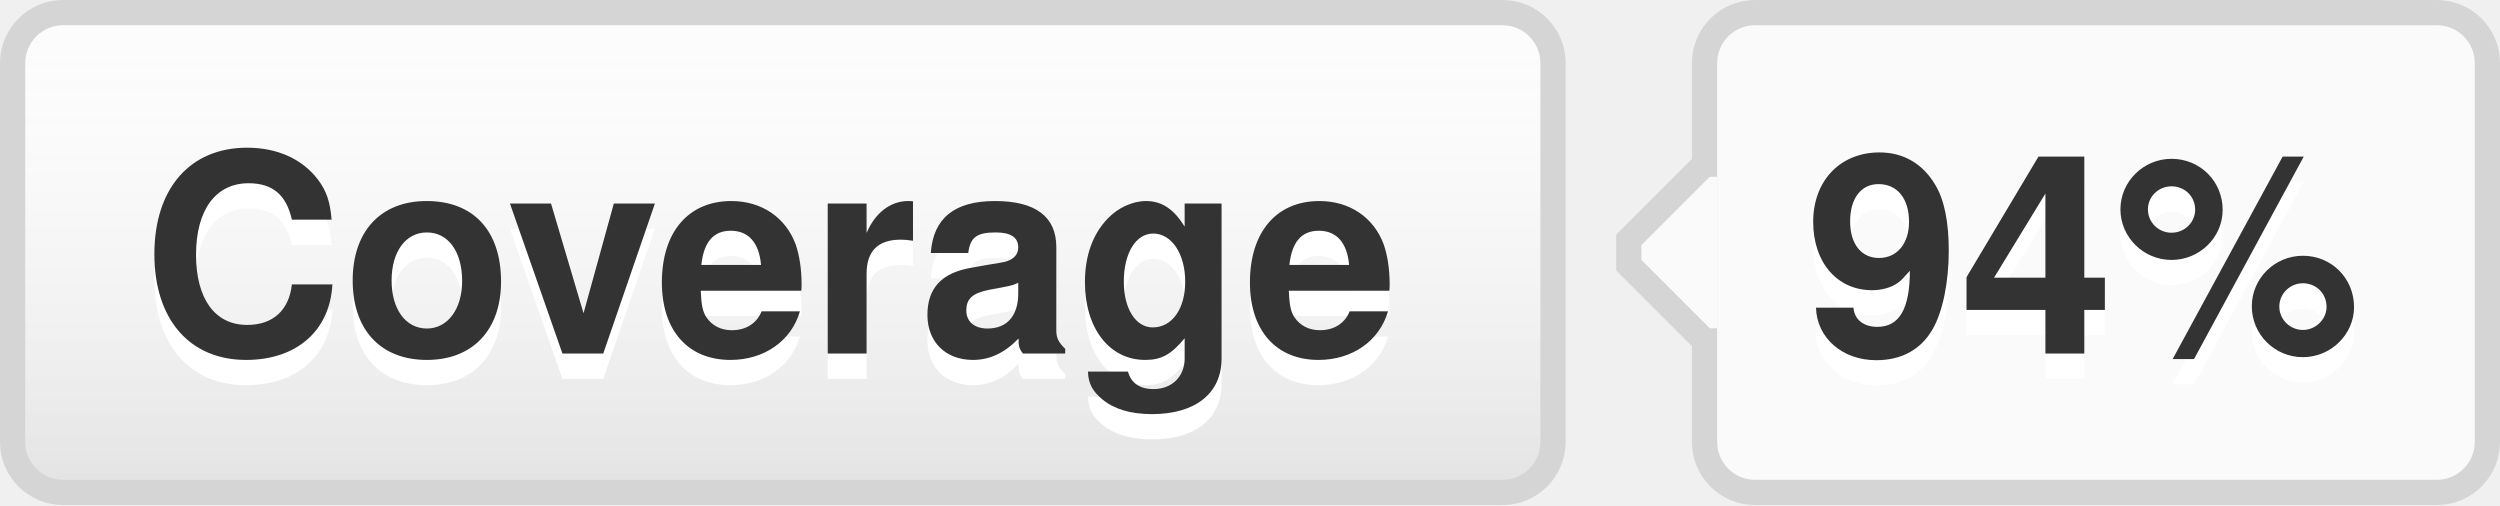
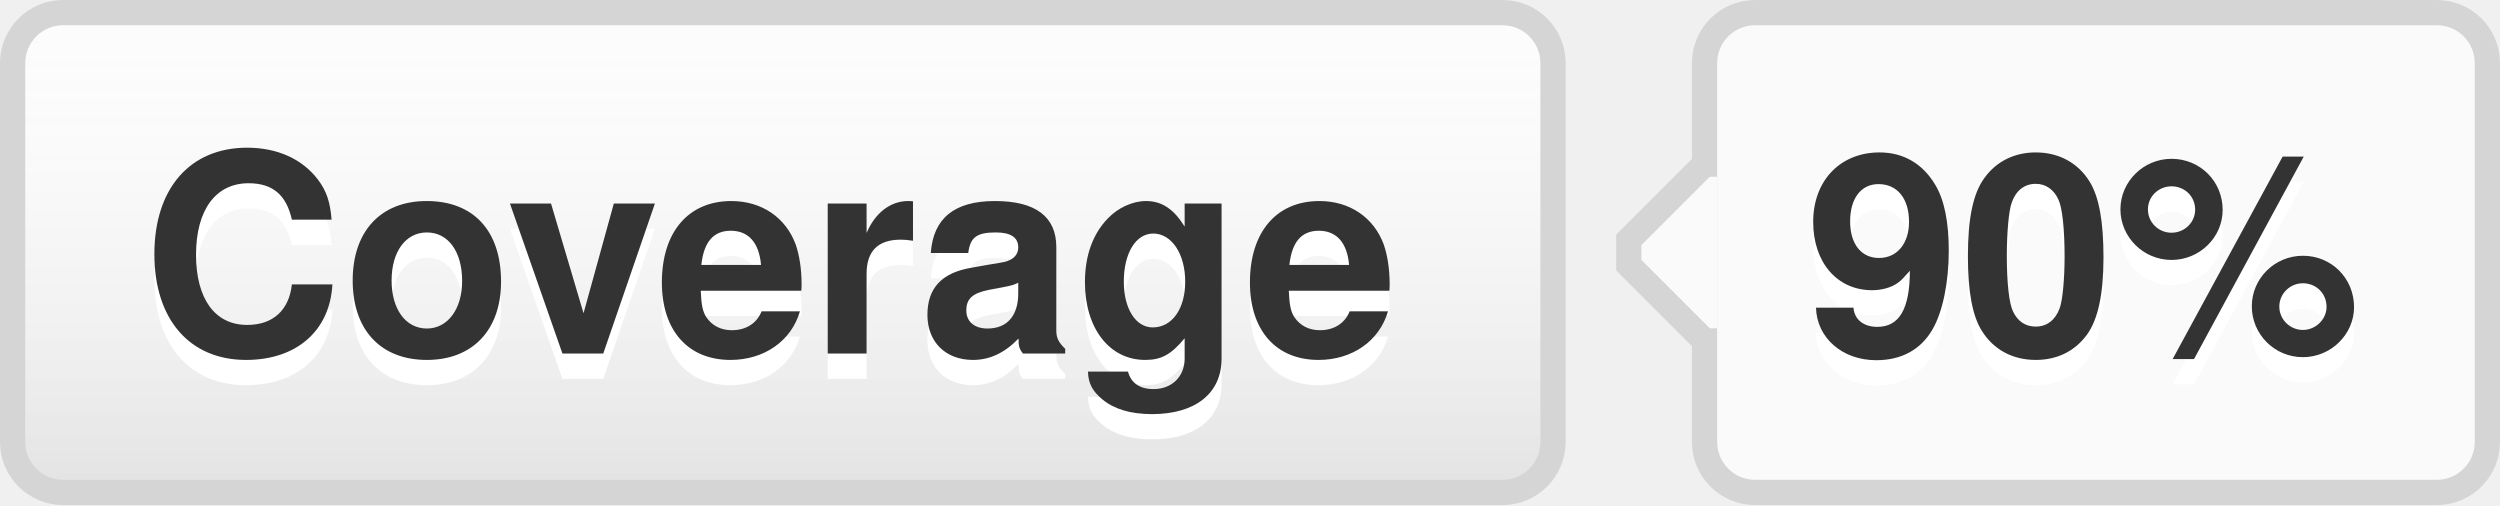
- <svg xmlns="http://www.w3.org/2000/svg" width="99" height="20" role="img" aria-label="Coverage: 94%">
+ <svg xmlns="http://www.w3.org/2000/svg" width="99" height="20" role="img" aria-label="Coverage: 90%">
  <style>a:hover #llink{fill:url(#b);stroke:#ccc}a:hover #rlink{fill:#4183c4}</style>
  <linearGradient id="a" x2="0" y2="100%">
    <stop offset="0" stop-color="#fcfcfc" stop-opacity="0" />
    <stop offset="1" stop-opacity=".1" />
  </linearGradient>
  <linearGradient id="b" x2="0" y2="100%">
    <stop offset="0" stop-color="#ccc" stop-opacity=".1" />
    <stop offset="1" stop-opacity=".1" />
  </linearGradient>
  <g stroke="#d5d5d5">
    <rect stroke="none" fill="#fcfcfc" x="0.5" y="0.5" width="61" height="19" rx="2" />
    <rect x="67.5" y="0.5" width="31" height="19" rx="2" fill="#fafafa" />
    <rect x="67" y="7.5" width="0.5" height="5" stroke="#fafafa" />
    <path d="M67.5 6.5 l-3 3v1 l3 3" stroke="d5d5d5" fill="#fafafa" />
  </g>
  <g aria-hidden="true" fill="#333" text-anchor="middle" font-family="Helvetica Neue,Helvetica,Arial,sans-serif" text-rendering="geometricPrecision" font-weight="700" font-size="110px" line-height="14px">
    <rect id="llink" stroke="#d5d5d5" fill="url(#a)" x=".5" y=".5" width="61" height="19" rx="2" />
    <text aria-hidden="true" x="305" y="150" fill="#fff" transform="scale(.1)" textLength="510">Coverage</text>
    <text x="305" y="140" transform="scale(.1)" textLength="510">Coverage</text>
-     <text aria-hidden="true" x="825" y="150" fill="#fff" transform="scale(.1)" textLength="230">94%</text>
-     <text id="rlink" x="825" y="140" transform="scale(.1)" textLength="230">94%</text>
+     <text aria-hidden="true" x="825" y="150" fill="#fff" transform="scale(.1)" textLength="230">90%</text>
+     <text id="rlink" x="825" y="140" transform="scale(.1)" textLength="230">90%</text>
  </g>
</svg>
